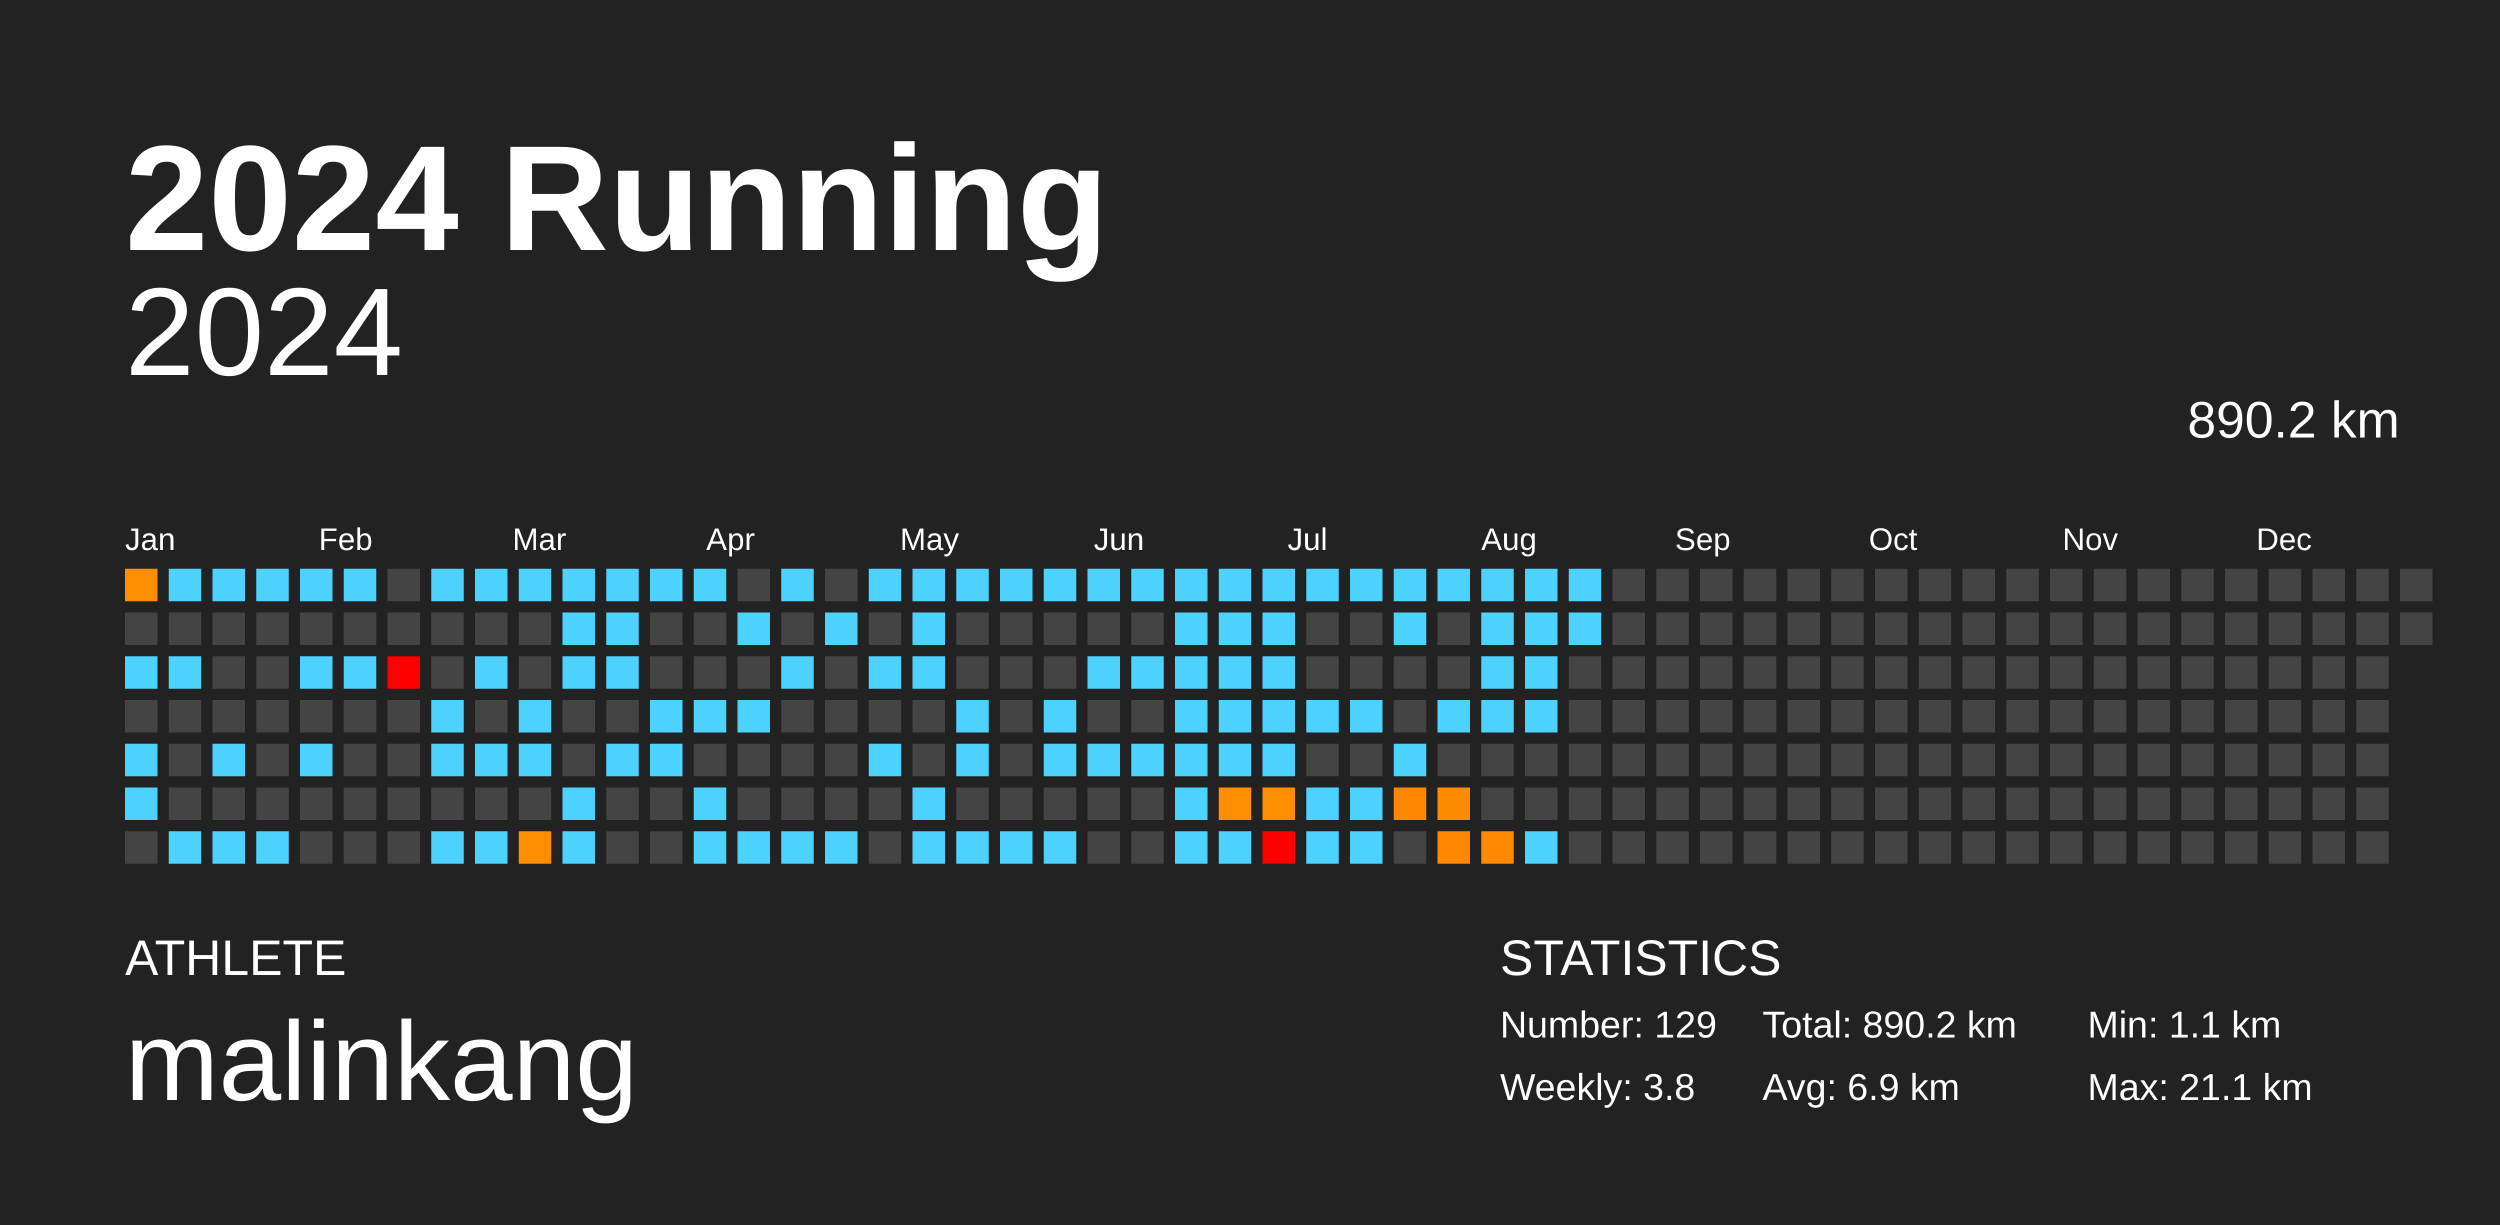
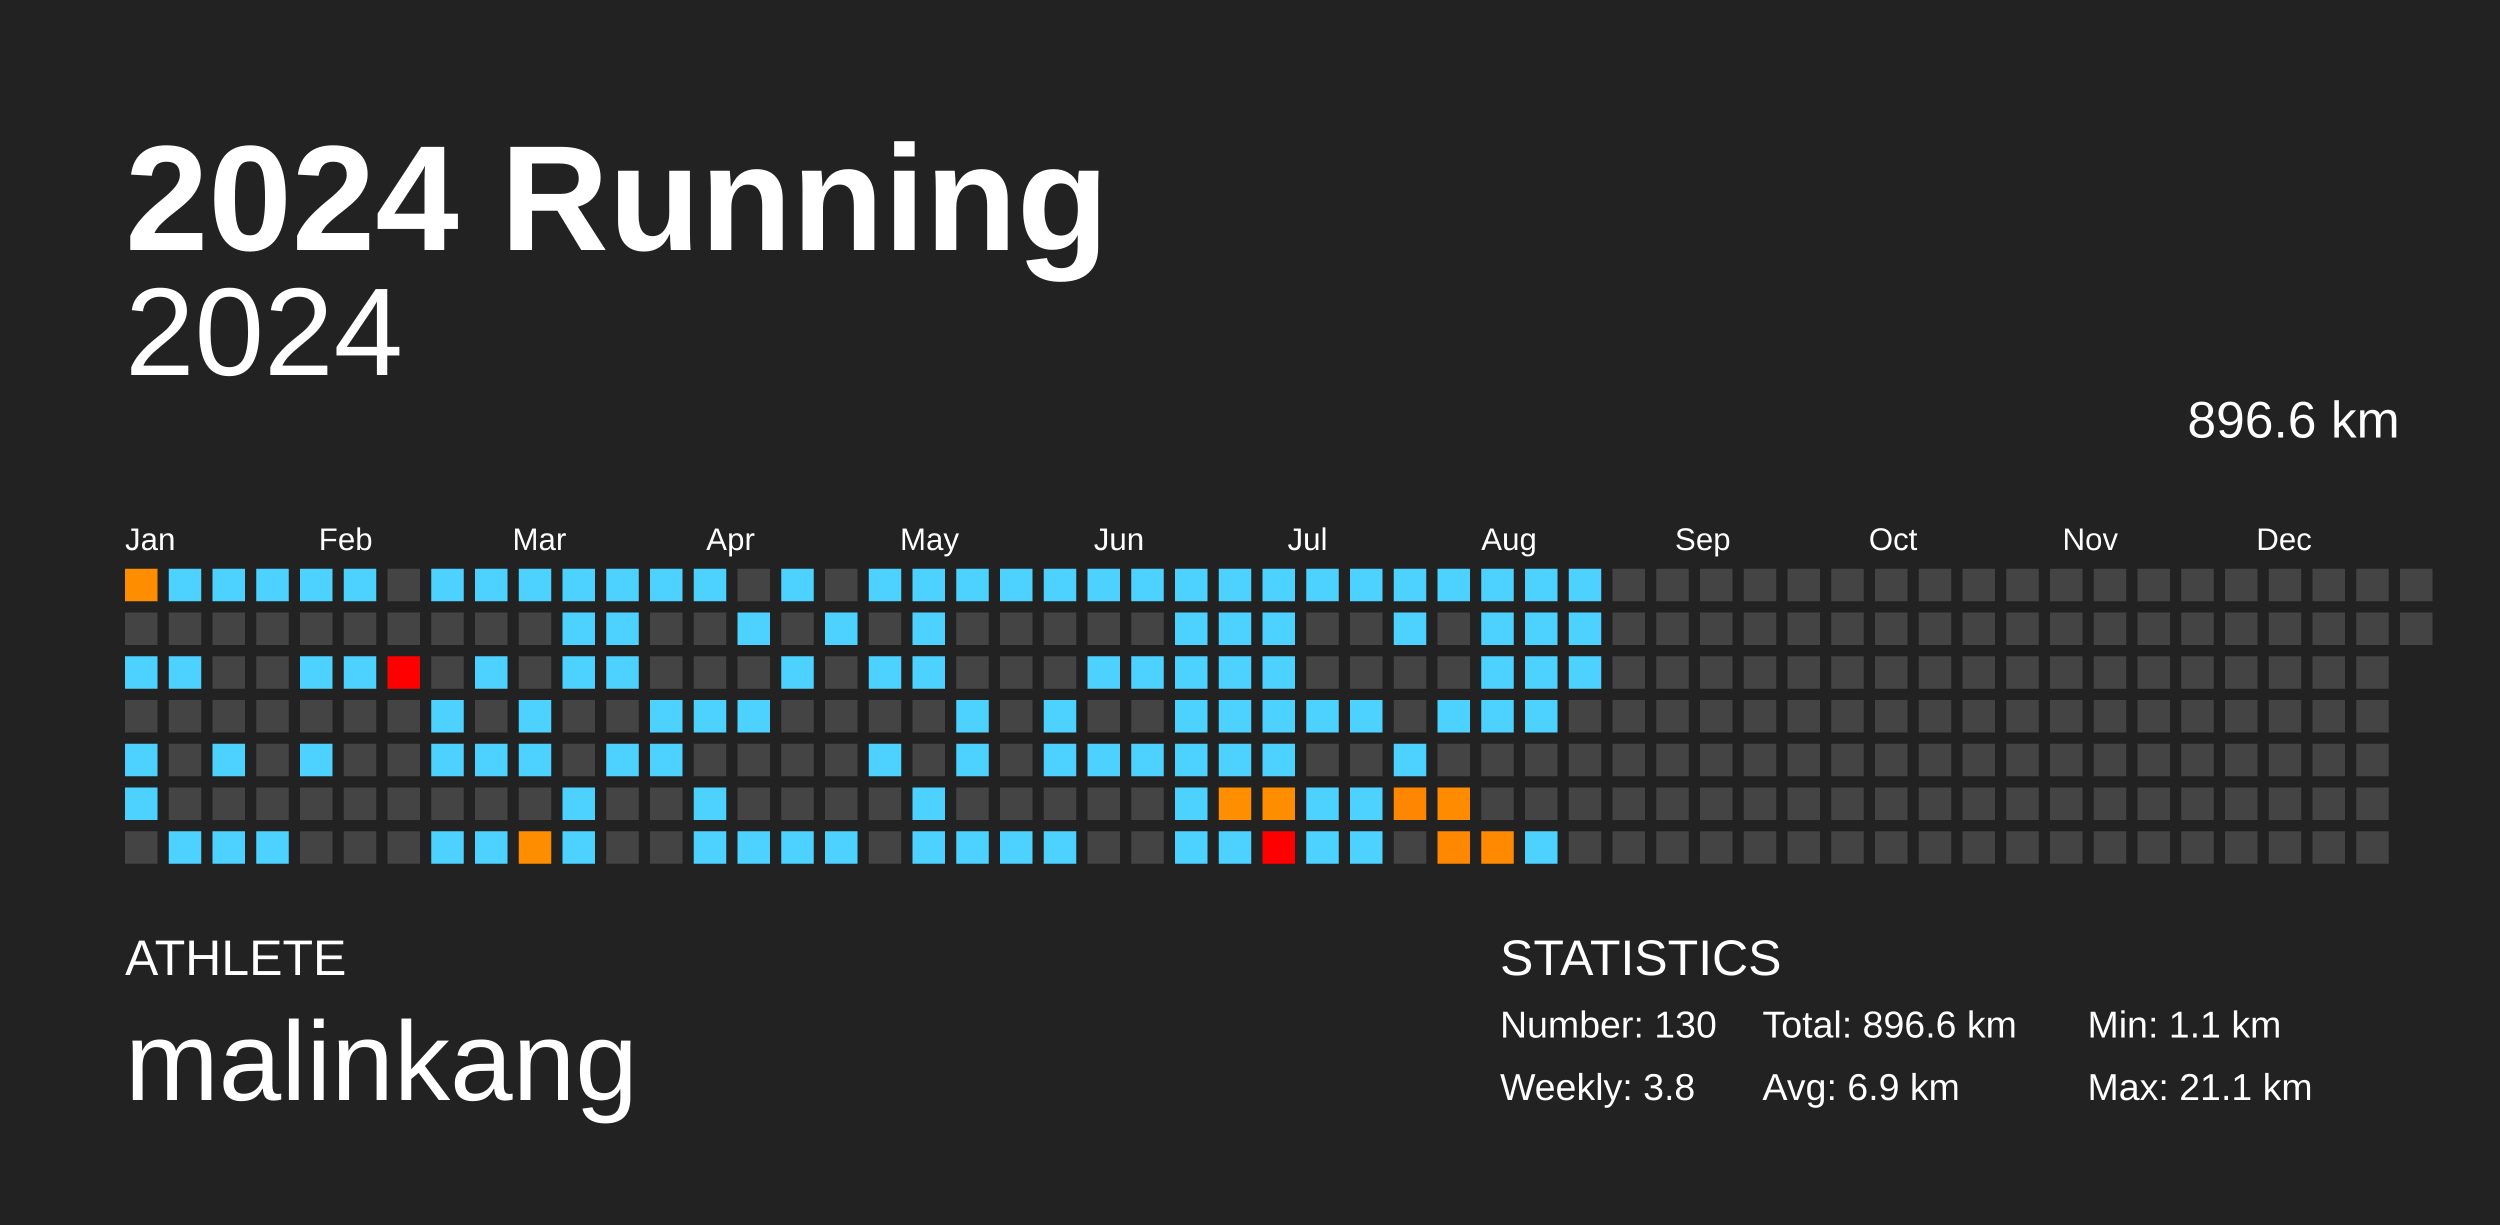
<svg xmlns="http://www.w3.org/2000/svg" baseProfile="full" height="98mm" version="1.1" viewBox="0,0,200,98" width="200mm">
  <defs />
  <rect fill="#222222" height="98" width="200" x="0" y="0" />
  <text fill="#FFFFFF" style="font-size:12px; font-family:Arial; font-weight:bold;" x="10" y="20">2024 Running</text>
  <text fill="#FFFFFF" style="font-size:4px; font-family:Arial" x="10" y="78">ATHLETE</text>
  <text fill="#FFFFFF" style="font-size:9px; font-family:Arial" x="10" y="88">malinkang</text>
  <text fill="#FFFFFF" style="font-size:4px; font-family:Arial" x="120" y="78">STATISTICS</text>
-   <text fill="#FFFFFF" style="font-size:3px; font-family:Arial" x="120" y="83">Number: 129</text>
+   <text fill="#FFFFFF" style="font-size:3px; font-family:Arial" x="120" y="83">Number: 130</text>
  <text fill="#FFFFFF" style="font-size:3px; font-family:Arial" x="120" y="88">Weekly: 3.8</text>
-   <text fill="#FFFFFF" style="font-size:3px; font-family:Arial" x="141" y="83">Total: 890.2 km</text>
+   <text fill="#FFFFFF" style="font-size:3px; font-family:Arial" x="141" y="83">Total: 896.6 km</text>
  <text fill="#FFFFFF" style="font-size:3px; font-family:Arial" x="141" y="88">Avg: 6.9 km</text>
  <text fill="#FFFFFF" style="font-size:3px; font-family:Arial" x="167" y="83">Min: 1.1 km</text>
  <text fill="#FFFFFF" style="font-size:3px; font-family:Arial" x="167" y="88">Max: 21.1 km</text>
  <text alignment-baseline="hanging" fill="#FFFFFF" style="font-size:10.0px; font-family:Arial;" x="10" y="30">2024</text>
-   <text alignment-baseline="hanging" fill="#FFFFFF" style="font-size:4.125px; font-family:Arial;" x="175" y="35">890.2 km</text>
+   <text alignment-baseline="hanging" fill="#FFFFFF" style="font-size:4.125px; font-family:Arial;" x="175" y="35">896.6 km</text>
  <text fill="#FFFFFF" style="font-size:2.5px; font-family:Arial" x="10.0" y="44">Jan</text>
  <text fill="#FFFFFF" style="font-size:2.5px; font-family:Arial" x="25.5" y="44">Feb</text>
  <text fill="#FFFFFF" style="font-size:2.5px; font-family:Arial" x="41.0" y="44">Mar</text>
  <text fill="#FFFFFF" style="font-size:2.5px; font-family:Arial" x="56.5" y="44">Apr</text>
  <text fill="#FFFFFF" style="font-size:2.5px; font-family:Arial" x="72.0" y="44">May</text>
  <text fill="#FFFFFF" style="font-size:2.5px; font-family:Arial" x="87.5" y="44">Jun</text>
  <text fill="#FFFFFF" style="font-size:2.5px; font-family:Arial" x="103.0" y="44">Jul</text>
  <text fill="#FFFFFF" style="font-size:2.5px; font-family:Arial" x="118.5" y="44">Aug</text>
  <text fill="#FFFFFF" style="font-size:2.5px; font-family:Arial" x="134.0" y="44">Sep</text>
  <text fill="#FFFFFF" style="font-size:2.5px; font-family:Arial" x="149.5" y="44">Oct</text>
  <text fill="#FFFFFF" style="font-size:2.5px; font-family:Arial" x="165.0" y="44">Nov</text>
  <text fill="#FFFFFF" style="font-size:2.5px; font-family:Arial" x="180.5" y="44">Dec</text>
  <rect fill="#ff8d00" height="2.6" width="2.6" x="10.0" y="45.5" />
  <rect fill="#444444" height="2.6" width="2.6" x="10.0" y="49.0" />
  <rect fill="#4dd2ff" height="2.6" width="2.6" x="10.0" y="52.5" />
  <rect fill="#444444" height="2.6" width="2.6" x="10.0" y="56.0" />
  <rect fill="#4dd2ff" height="2.6" width="2.6" x="10.0" y="59.5" />
  <rect fill="#4dd2ff" height="2.6" width="2.6" x="10.0" y="63.0" />
  <rect fill="#444444" height="2.6" width="2.6" x="10.0" y="66.5" />
  <rect fill="#4dd2ff" height="2.6" width="2.6" x="13.5" y="45.5" />
  <rect fill="#444444" height="2.6" width="2.6" x="13.5" y="49.0" />
  <rect fill="#4dd2ff" height="2.6" width="2.6" x="13.5" y="52.5" />
  <rect fill="#444444" height="2.6" width="2.6" x="13.5" y="56.0" />
  <rect fill="#444444" height="2.6" width="2.6" x="13.5" y="59.5" />
  <rect fill="#444444" height="2.6" width="2.6" x="13.5" y="63.0" />
  <rect fill="#4dd2ff" height="2.6" width="2.6" x="13.5" y="66.5" />
  <rect fill="#4dd2ff" height="2.6" width="2.6" x="17.0" y="45.5" />
  <rect fill="#444444" height="2.6" width="2.6" x="17.0" y="49.0" />
  <rect fill="#444444" height="2.6" width="2.6" x="17.0" y="52.5" />
  <rect fill="#444444" height="2.6" width="2.6" x="17.0" y="56.0" />
  <rect fill="#4dd2ff" height="2.6" width="2.6" x="17.0" y="59.5" />
  <rect fill="#444444" height="2.6" width="2.6" x="17.0" y="63.0" />
  <rect fill="#4dd2ff" height="2.6" width="2.6" x="17.0" y="66.5" />
  <rect fill="#4dd2ff" height="2.6" width="2.6" x="20.5" y="45.5" />
  <rect fill="#444444" height="2.6" width="2.6" x="20.5" y="49.0" />
  <rect fill="#444444" height="2.6" width="2.6" x="20.5" y="52.5" />
  <rect fill="#444444" height="2.6" width="2.6" x="20.5" y="56.0" />
  <rect fill="#444444" height="2.6" width="2.6" x="20.5" y="59.5" />
  <rect fill="#444444" height="2.6" width="2.6" x="20.5" y="63.0" />
  <rect fill="#4dd2ff" height="2.6" width="2.6" x="20.5" y="66.5" />
  <rect fill="#4dd2ff" height="2.6" width="2.6" x="24.0" y="45.5" />
  <rect fill="#444444" height="2.6" width="2.6" x="24.0" y="49.0" />
  <rect fill="#4dd2ff" height="2.6" width="2.6" x="24.0" y="52.5" />
  <rect fill="#444444" height="2.6" width="2.6" x="24.0" y="56.0" />
  <rect fill="#4dd2ff" height="2.6" width="2.6" x="24.0" y="59.5" />
  <rect fill="#444444" height="2.6" width="2.6" x="24.0" y="63.0" />
  <rect fill="#444444" height="2.6" width="2.6" x="24.0" y="66.5" />
  <rect fill="#4dd2ff" height="2.6" width="2.6" x="27.5" y="45.5" />
  <rect fill="#444444" height="2.6" width="2.6" x="27.5" y="49.0" />
  <rect fill="#4dd2ff" height="2.6" width="2.6" x="27.5" y="52.5" />
  <rect fill="#444444" height="2.6" width="2.6" x="27.5" y="56.0" />
  <rect fill="#444444" height="2.6" width="2.6" x="27.5" y="59.5" />
  <rect fill="#444444" height="2.6" width="2.6" x="27.5" y="63.0" />
  <rect fill="#444444" height="2.6" width="2.6" x="27.5" y="66.5" />
  <rect fill="#444444" height="2.6" width="2.6" x="31.0" y="45.5" />
  <rect fill="#444444" height="2.6" width="2.6" x="31.0" y="49.0" />
  <rect fill="red" height="2.6" width="2.6" x="31.0" y="52.5" />
  <rect fill="#444444" height="2.6" width="2.6" x="31.0" y="56.0" />
  <rect fill="#444444" height="2.6" width="2.6" x="31.0" y="59.5" />
  <rect fill="#444444" height="2.6" width="2.6" x="31.0" y="63.0" />
  <rect fill="#444444" height="2.6" width="2.6" x="31.0" y="66.5" />
  <rect fill="#4dd2ff" height="2.6" width="2.6" x="34.5" y="45.5" />
  <rect fill="#444444" height="2.6" width="2.6" x="34.5" y="49.0" />
  <rect fill="#444444" height="2.6" width="2.6" x="34.5" y="52.5" />
  <rect fill="#4dd2ff" height="2.6" width="2.6" x="34.5" y="56.0" />
  <rect fill="#4dd2ff" height="2.6" width="2.6" x="34.5" y="59.5" />
  <rect fill="#444444" height="2.6" width="2.6" x="34.5" y="63.0" />
  <rect fill="#4dd2ff" height="2.6" width="2.6" x="34.5" y="66.5" />
  <rect fill="#4dd2ff" height="2.6" width="2.6" x="38.0" y="45.5" />
  <rect fill="#444444" height="2.6" width="2.6" x="38.0" y="49.0" />
  <rect fill="#4dd2ff" height="2.6" width="2.6" x="38.0" y="52.5" />
  <rect fill="#444444" height="2.6" width="2.6" x="38.0" y="56.0" />
  <rect fill="#4dd2ff" height="2.6" width="2.6" x="38.0" y="59.5" />
  <rect fill="#444444" height="2.6" width="2.6" x="38.0" y="63.0" />
  <rect fill="#4dd2ff" height="2.6" width="2.6" x="38.0" y="66.5" />
  <rect fill="#4dd2ff" height="2.6" width="2.6" x="41.5" y="45.5" />
  <rect fill="#444444" height="2.6" width="2.6" x="41.5" y="49.0" />
  <rect fill="#444444" height="2.6" width="2.6" x="41.5" y="52.5" />
  <rect fill="#4dd2ff" height="2.6" width="2.6" x="41.5" y="56.0" />
  <rect fill="#4dd2ff" height="2.6" width="2.6" x="41.5" y="59.5" />
  <rect fill="#444444" height="2.6" width="2.6" x="41.5" y="63.0" />
  <rect fill="#ff8d00" height="2.6" width="2.6" x="41.5" y="66.5" />
  <rect fill="#4dd2ff" height="2.6" width="2.6" x="45.0" y="45.5" />
  <rect fill="#4dd2ff" height="2.6" width="2.6" x="45.0" y="49.0" />
  <rect fill="#4dd2ff" height="2.6" width="2.6" x="45.0" y="52.5" />
  <rect fill="#444444" height="2.6" width="2.6" x="45.0" y="56.0" />
  <rect fill="#444444" height="2.6" width="2.6" x="45.0" y="59.5" />
  <rect fill="#4dd2ff" height="2.6" width="2.6" x="45.0" y="63.0" />
  <rect fill="#4dd2ff" height="2.6" width="2.6" x="45.0" y="66.5" />
  <rect fill="#4dd2ff" height="2.6" width="2.6" x="48.5" y="45.5" />
  <rect fill="#4dd2ff" height="2.6" width="2.6" x="48.5" y="49.0" />
  <rect fill="#4dd2ff" height="2.6" width="2.6" x="48.5" y="52.5" />
  <rect fill="#444444" height="2.6" width="2.6" x="48.5" y="56.0" />
  <rect fill="#4dd2ff" height="2.6" width="2.6" x="48.5" y="59.5" />
  <rect fill="#444444" height="2.6" width="2.6" x="48.5" y="63.0" />
  <rect fill="#444444" height="2.6" width="2.6" x="48.5" y="66.5" />
  <rect fill="#4dd2ff" height="2.6" width="2.6" x="52.0" y="45.5" />
  <rect fill="#444444" height="2.6" width="2.6" x="52.0" y="49.0" />
  <rect fill="#444444" height="2.6" width="2.6" x="52.0" y="52.5" />
  <rect fill="#4dd2ff" height="2.6" width="2.6" x="52.0" y="56.0" />
  <rect fill="#4dd2ff" height="2.6" width="2.6" x="52.0" y="59.5" />
  <rect fill="#444444" height="2.6" width="2.6" x="52.0" y="63.0" />
  <rect fill="#444444" height="2.6" width="2.6" x="52.0" y="66.5" />
  <rect fill="#4dd2ff" height="2.6" width="2.6" x="55.5" y="45.5" />
  <rect fill="#444444" height="2.6" width="2.6" x="55.5" y="49.0" />
  <rect fill="#444444" height="2.6" width="2.6" x="55.5" y="52.5" />
  <rect fill="#4dd2ff" height="2.6" width="2.6" x="55.5" y="56.0" />
  <rect fill="#444444" height="2.6" width="2.6" x="55.5" y="59.5" />
  <rect fill="#4dd2ff" height="2.6" width="2.6" x="55.5" y="63.0" />
  <rect fill="#4dd2ff" height="2.6" width="2.6" x="55.5" y="66.5" />
  <rect fill="#444444" height="2.6" width="2.6" x="59.0" y="45.5" />
  <rect fill="#4dd2ff" height="2.6" width="2.6" x="59.0" y="49.0" />
  <rect fill="#444444" height="2.6" width="2.6" x="59.0" y="52.5" />
  <rect fill="#4dd2ff" height="2.6" width="2.6" x="59.0" y="56.0" />
  <rect fill="#444444" height="2.6" width="2.6" x="59.0" y="59.5" />
  <rect fill="#444444" height="2.6" width="2.6" x="59.0" y="63.0" />
  <rect fill="#4dd2ff" height="2.6" width="2.6" x="59.0" y="66.5" />
  <rect fill="#4dd2ff" height="2.6" width="2.6" x="62.5" y="45.5" />
  <rect fill="#444444" height="2.6" width="2.6" x="62.5" y="49.0" />
  <rect fill="#4dd2ff" height="2.6" width="2.6" x="62.5" y="52.5" />
  <rect fill="#444444" height="2.6" width="2.6" x="62.5" y="56.0" />
  <rect fill="#444444" height="2.6" width="2.6" x="62.5" y="59.5" />
  <rect fill="#444444" height="2.6" width="2.6" x="62.5" y="63.0" />
  <rect fill="#4dd2ff" height="2.6" width="2.6" x="62.5" y="66.5" />
  <rect fill="#444444" height="2.6" width="2.6" x="66.0" y="45.5" />
  <rect fill="#4dd2ff" height="2.6" width="2.6" x="66.0" y="49.0" />
  <rect fill="#444444" height="2.6" width="2.6" x="66.0" y="52.5" />
  <rect fill="#444444" height="2.6" width="2.6" x="66.0" y="56.0" />
  <rect fill="#444444" height="2.6" width="2.6" x="66.0" y="59.5" />
  <rect fill="#444444" height="2.6" width="2.6" x="66.0" y="63.0" />
  <rect fill="#4dd2ff" height="2.6" width="2.6" x="66.0" y="66.5" />
  <rect fill="#4dd2ff" height="2.6" width="2.6" x="69.5" y="45.5" />
  <rect fill="#444444" height="2.6" width="2.6" x="69.5" y="49.0" />
  <rect fill="#4dd2ff" height="2.6" width="2.6" x="69.5" y="52.5" />
  <rect fill="#444444" height="2.6" width="2.6" x="69.5" y="56.0" />
  <rect fill="#4dd2ff" height="2.6" width="2.6" x="69.5" y="59.5" />
  <rect fill="#444444" height="2.6" width="2.6" x="69.5" y="63.0" />
  <rect fill="#444444" height="2.6" width="2.6" x="69.5" y="66.5" />
  <rect fill="#4dd2ff" height="2.6" width="2.6" x="73.0" y="45.5" />
  <rect fill="#4dd2ff" height="2.6" width="2.6" x="73.0" y="49.0" />
  <rect fill="#4dd2ff" height="2.6" width="2.6" x="73.0" y="52.5" />
  <rect fill="#444444" height="2.6" width="2.6" x="73.0" y="56.0" />
  <rect fill="#444444" height="2.6" width="2.6" x="73.0" y="59.5" />
  <rect fill="#4dd2ff" height="2.6" width="2.6" x="73.0" y="63.0" />
  <rect fill="#4dd2ff" height="2.6" width="2.6" x="73.0" y="66.5" />
  <rect fill="#4dd2ff" height="2.6" width="2.6" x="76.5" y="45.5" />
  <rect fill="#444444" height="2.6" width="2.6" x="76.5" y="49.0" />
  <rect fill="#444444" height="2.6" width="2.6" x="76.5" y="52.5" />
  <rect fill="#4dd2ff" height="2.6" width="2.6" x="76.5" y="56.0" />
  <rect fill="#4dd2ff" height="2.6" width="2.6" x="76.5" y="59.5" />
  <rect fill="#444444" height="2.6" width="2.6" x="76.5" y="63.0" />
  <rect fill="#4dd2ff" height="2.6" width="2.6" x="76.5" y="66.5" />
  <rect fill="#4dd2ff" height="2.6" width="2.6" x="80.0" y="45.5" />
  <rect fill="#444444" height="2.6" width="2.6" x="80.0" y="49.0" />
  <rect fill="#444444" height="2.6" width="2.6" x="80.0" y="52.5" />
  <rect fill="#444444" height="2.6" width="2.6" x="80.0" y="56.0" />
  <rect fill="#444444" height="2.6" width="2.6" x="80.0" y="59.5" />
  <rect fill="#444444" height="2.6" width="2.6" x="80.0" y="63.0" />
  <rect fill="#4dd2ff" height="2.6" width="2.6" x="80.0" y="66.5" />
  <rect fill="#4dd2ff" height="2.6" width="2.6" x="83.5" y="45.5" />
  <rect fill="#444444" height="2.6" width="2.6" x="83.5" y="49.0" />
  <rect fill="#444444" height="2.6" width="2.6" x="83.5" y="52.5" />
  <rect fill="#4dd2ff" height="2.6" width="2.6" x="83.5" y="56.0" />
  <rect fill="#4dd2ff" height="2.6" width="2.6" x="83.5" y="59.5" />
  <rect fill="#444444" height="2.6" width="2.6" x="83.5" y="63.0" />
  <rect fill="#4dd2ff" height="2.6" width="2.6" x="83.5" y="66.5" />
  <rect fill="#4dd2ff" height="2.6" width="2.6" x="87.0" y="45.5" />
  <rect fill="#444444" height="2.6" width="2.6" x="87.0" y="49.0" />
  <rect fill="#4dd2ff" height="2.6" width="2.6" x="87.0" y="52.5" />
  <rect fill="#444444" height="2.6" width="2.6" x="87.0" y="56.0" />
  <rect fill="#4dd2ff" height="2.6" width="2.6" x="87.0" y="59.5" />
  <rect fill="#444444" height="2.6" width="2.6" x="87.0" y="63.0" />
  <rect fill="#444444" height="2.6" width="2.6" x="87.0" y="66.5" />
  <rect fill="#4dd2ff" height="2.6" width="2.6" x="90.5" y="45.5" />
  <rect fill="#444444" height="2.6" width="2.6" x="90.5" y="49.0" />
  <rect fill="#4dd2ff" height="2.6" width="2.6" x="90.5" y="52.5" />
  <rect fill="#444444" height="2.6" width="2.6" x="90.5" y="56.0" />
  <rect fill="#4dd2ff" height="2.6" width="2.6" x="90.5" y="59.5" />
  <rect fill="#444444" height="2.6" width="2.6" x="90.5" y="63.0" />
  <rect fill="#444444" height="2.6" width="2.6" x="90.5" y="66.5" />
  <rect fill="#4dd2ff" height="2.6" width="2.6" x="94.0" y="45.5" />
  <rect fill="#4dd2ff" height="2.6" width="2.6" x="94.0" y="49.0" />
  <rect fill="#4dd2ff" height="2.6" width="2.6" x="94.0" y="52.5" />
  <rect fill="#4dd2ff" height="2.6" width="2.6" x="94.0" y="56.0" />
  <rect fill="#4dd2ff" height="2.6" width="2.6" x="94.0" y="59.5" />
  <rect fill="#4dd2ff" height="2.6" width="2.6" x="94.0" y="63.0" />
  <rect fill="#4dd2ff" height="2.6" width="2.6" x="94.0" y="66.5" />
  <rect fill="#4dd2ff" height="2.6" width="2.6" x="97.5" y="45.5" />
  <rect fill="#4dd2ff" height="2.6" width="2.6" x="97.5" y="49.0" />
  <rect fill="#4dd2ff" height="2.6" width="2.6" x="97.5" y="52.5" />
  <rect fill="#4dd2ff" height="2.6" width="2.6" x="97.5" y="56.0" />
  <rect fill="#4dd2ff" height="2.6" width="2.6" x="97.5" y="59.5" />
  <rect fill="#ff8e00" height="2.6" width="2.6" x="97.5" y="63.0" />
  <rect fill="#4dd2ff" height="2.6" width="2.6" x="97.5" y="66.5" />
  <rect fill="#4dd2ff" height="2.6" width="2.6" x="101.0" y="45.5" />
  <rect fill="#4dd2ff" height="2.6" width="2.6" x="101.0" y="49.0" />
  <rect fill="#4dd2ff" height="2.6" width="2.6" x="101.0" y="52.5" />
  <rect fill="#4dd2ff" height="2.6" width="2.6" x="101.0" y="56.0" />
  <rect fill="#4dd2ff" height="2.6" width="2.6" x="101.0" y="59.5" />
  <rect fill="#ff8d00" height="2.6" width="2.6" x="101.0" y="63.0" />
  <rect fill="red" height="2.6" width="2.6" x="101.0" y="66.5" />
  <rect fill="#4dd2ff" height="2.6" width="2.6" x="104.5" y="45.5" />
  <rect fill="#444444" height="2.6" width="2.6" x="104.5" y="49.0" />
  <rect fill="#444444" height="2.6" width="2.6" x="104.5" y="52.5" />
  <rect fill="#4dd2ff" height="2.6" width="2.6" x="104.5" y="56.0" />
  <rect fill="#444444" height="2.6" width="2.6" x="104.5" y="59.5" />
  <rect fill="#4dd2ff" height="2.6" width="2.6" x="104.5" y="63.0" />
  <rect fill="#4dd2ff" height="2.6" width="2.6" x="104.5" y="66.5" />
  <rect fill="#4dd2ff" height="2.6" width="2.6" x="108.0" y="45.5" />
  <rect fill="#444444" height="2.6" width="2.6" x="108.0" y="49.0" />
  <rect fill="#444444" height="2.6" width="2.6" x="108.0" y="52.5" />
  <rect fill="#4dd2ff" height="2.6" width="2.6" x="108.0" y="56.0" />
  <rect fill="#444444" height="2.6" width="2.6" x="108.0" y="59.5" />
  <rect fill="#4dd2ff" height="2.6" width="2.6" x="108.0" y="63.0" />
  <rect fill="#4dd2ff" height="2.6" width="2.6" x="108.0" y="66.5" />
  <rect fill="#4dd2ff" height="2.6" width="2.6" x="111.5" y="45.5" />
  <rect fill="#4dd2ff" height="2.6" width="2.6" x="111.5" y="49.0" />
  <rect fill="#444444" height="2.6" width="2.6" x="111.5" y="52.5" />
  <rect fill="#444444" height="2.6" width="2.6" x="111.5" y="56.0" />
  <rect fill="#4dd2ff" height="2.6" width="2.6" x="111.5" y="59.5" />
  <rect fill="#ff8600" height="2.6" width="2.6" x="111.5" y="63.0" />
  <rect fill="#444444" height="2.6" width="2.6" x="111.5" y="66.5" />
  <rect fill="#4dd2ff" height="2.6" width="2.6" x="115.0" y="45.5" />
  <rect fill="#444444" height="2.6" width="2.6" x="115.0" y="49.0" />
  <rect fill="#444444" height="2.6" width="2.6" x="115.0" y="52.5" />
  <rect fill="#4dd2ff" height="2.6" width="2.6" x="115.0" y="56.0" />
  <rect fill="#444444" height="2.6" width="2.6" x="115.0" y="59.5" />
  <rect fill="#ff8c00" height="2.6" width="2.6" x="115.0" y="63.0" />
  <rect fill="#ff8800" height="2.6" width="2.6" x="115.0" y="66.5" />
  <rect fill="#4dd2ff" height="2.6" width="2.6" x="118.5" y="45.5" />
  <rect fill="#4dd2ff" height="2.6" width="2.6" x="118.5" y="49.0" />
  <rect fill="#4dd2ff" height="2.6" width="2.6" x="118.5" y="52.5" />
  <rect fill="#4dd2ff" height="2.6" width="2.6" x="118.5" y="56.0" />
  <rect fill="#444444" height="2.6" width="2.6" x="118.5" y="59.5" />
  <rect fill="#444444" height="2.6" width="2.6" x="118.5" y="63.0" />
  <rect fill="#ff8900" height="2.6" width="2.6" x="118.5" y="66.5" />
  <rect fill="#4dd2ff" height="2.6" width="2.6" x="122.0" y="45.5" />
  <rect fill="#4dd2ff" height="2.6" width="2.6" x="122.0" y="49.0" />
  <rect fill="#4dd2ff" height="2.6" width="2.6" x="122.0" y="52.5" />
  <rect fill="#4dd2ff" height="2.6" width="2.6" x="122.0" y="56.0" />
  <rect fill="#444444" height="2.6" width="2.6" x="122.0" y="59.5" />
  <rect fill="#444444" height="2.6" width="2.6" x="122.0" y="63.0" />
  <rect fill="#4dd2ff" height="2.6" width="2.6" x="122.0" y="66.5" />
  <rect fill="#4dd2ff" height="2.6" width="2.6" x="125.5" y="45.5" />
  <rect fill="#4dd2ff" height="2.6" width="2.6" x="125.5" y="49.0" />
-   <rect fill="#444444" height="2.6" width="2.6" x="125.5" y="52.5" />
+   <rect fill="#4dd2ff" height="2.6" width="2.6" x="125.5" y="52.5" />
  <rect fill="#444444" height="2.6" width="2.6" x="125.5" y="56.0" />
  <rect fill="#444444" height="2.6" width="2.6" x="125.5" y="59.5" />
  <rect fill="#444444" height="2.6" width="2.6" x="125.5" y="63.0" />
  <rect fill="#444444" height="2.6" width="2.6" x="125.5" y="66.5" />
  <rect fill="#444444" height="2.6" width="2.6" x="129.0" y="45.5" />
  <rect fill="#444444" height="2.6" width="2.6" x="129.0" y="49.0" />
  <rect fill="#444444" height="2.6" width="2.6" x="129.0" y="52.5" />
  <rect fill="#444444" height="2.6" width="2.6" x="129.0" y="56.0" />
  <rect fill="#444444" height="2.6" width="2.6" x="129.0" y="59.5" />
  <rect fill="#444444" height="2.6" width="2.6" x="129.0" y="63.0" />
  <rect fill="#444444" height="2.6" width="2.6" x="129.0" y="66.5" />
  <rect fill="#444444" height="2.6" width="2.6" x="132.5" y="45.5" />
  <rect fill="#444444" height="2.6" width="2.6" x="132.5" y="49.0" />
  <rect fill="#444444" height="2.6" width="2.6" x="132.5" y="52.5" />
  <rect fill="#444444" height="2.6" width="2.6" x="132.5" y="56.0" />
  <rect fill="#444444" height="2.6" width="2.6" x="132.5" y="59.5" />
  <rect fill="#444444" height="2.6" width="2.6" x="132.5" y="63.0" />
  <rect fill="#444444" height="2.6" width="2.6" x="132.5" y="66.5" />
  <rect fill="#444444" height="2.6" width="2.6" x="136.0" y="45.5" />
  <rect fill="#444444" height="2.6" width="2.6" x="136.0" y="49.0" />
  <rect fill="#444444" height="2.6" width="2.6" x="136.0" y="52.5" />
  <rect fill="#444444" height="2.6" width="2.6" x="136.0" y="56.0" />
  <rect fill="#444444" height="2.6" width="2.6" x="136.0" y="59.5" />
  <rect fill="#444444" height="2.6" width="2.6" x="136.0" y="63.0" />
  <rect fill="#444444" height="2.6" width="2.6" x="136.0" y="66.5" />
  <rect fill="#444444" height="2.6" width="2.6" x="139.5" y="45.5" />
  <rect fill="#444444" height="2.6" width="2.6" x="139.5" y="49.0" />
  <rect fill="#444444" height="2.6" width="2.6" x="139.5" y="52.5" />
  <rect fill="#444444" height="2.6" width="2.6" x="139.5" y="56.0" />
  <rect fill="#444444" height="2.6" width="2.6" x="139.5" y="59.5" />
  <rect fill="#444444" height="2.6" width="2.6" x="139.5" y="63.0" />
  <rect fill="#444444" height="2.6" width="2.6" x="139.5" y="66.5" />
  <rect fill="#444444" height="2.6" width="2.6" x="143.0" y="45.5" />
  <rect fill="#444444" height="2.6" width="2.6" x="143.0" y="49.0" />
  <rect fill="#444444" height="2.6" width="2.6" x="143.0" y="52.5" />
  <rect fill="#444444" height="2.6" width="2.6" x="143.0" y="56.0" />
  <rect fill="#444444" height="2.6" width="2.6" x="143.0" y="59.5" />
  <rect fill="#444444" height="2.6" width="2.6" x="143.0" y="63.0" />
  <rect fill="#444444" height="2.6" width="2.6" x="143.0" y="66.5" />
  <rect fill="#444444" height="2.6" width="2.6" x="146.5" y="45.5" />
  <rect fill="#444444" height="2.6" width="2.6" x="146.5" y="49.0" />
  <rect fill="#444444" height="2.6" width="2.6" x="146.5" y="52.5" />
  <rect fill="#444444" height="2.6" width="2.6" x="146.5" y="56.0" />
  <rect fill="#444444" height="2.6" width="2.6" x="146.5" y="59.5" />
  <rect fill="#444444" height="2.6" width="2.6" x="146.5" y="63.0" />
  <rect fill="#444444" height="2.6" width="2.6" x="146.5" y="66.5" />
  <rect fill="#444444" height="2.6" width="2.6" x="150.0" y="45.5" />
  <rect fill="#444444" height="2.6" width="2.6" x="150.0" y="49.0" />
  <rect fill="#444444" height="2.6" width="2.6" x="150.0" y="52.5" />
  <rect fill="#444444" height="2.6" width="2.6" x="150.0" y="56.0" />
  <rect fill="#444444" height="2.6" width="2.6" x="150.0" y="59.5" />
  <rect fill="#444444" height="2.6" width="2.6" x="150.0" y="63.0" />
  <rect fill="#444444" height="2.6" width="2.6" x="150.0" y="66.5" />
  <rect fill="#444444" height="2.6" width="2.6" x="153.5" y="45.5" />
  <rect fill="#444444" height="2.6" width="2.6" x="153.5" y="49.0" />
  <rect fill="#444444" height="2.6" width="2.6" x="153.5" y="52.5" />
  <rect fill="#444444" height="2.6" width="2.6" x="153.5" y="56.0" />
  <rect fill="#444444" height="2.6" width="2.6" x="153.5" y="59.5" />
  <rect fill="#444444" height="2.6" width="2.6" x="153.5" y="63.0" />
  <rect fill="#444444" height="2.6" width="2.6" x="153.5" y="66.5" />
  <rect fill="#444444" height="2.6" width="2.6" x="157.0" y="45.5" />
  <rect fill="#444444" height="2.6" width="2.6" x="157.0" y="49.0" />
  <rect fill="#444444" height="2.6" width="2.6" x="157.0" y="52.5" />
  <rect fill="#444444" height="2.6" width="2.6" x="157.0" y="56.0" />
  <rect fill="#444444" height="2.6" width="2.6" x="157.0" y="59.5" />
  <rect fill="#444444" height="2.6" width="2.6" x="157.0" y="63.0" />
  <rect fill="#444444" height="2.6" width="2.6" x="157.0" y="66.5" />
  <rect fill="#444444" height="2.6" width="2.6" x="160.5" y="45.5" />
  <rect fill="#444444" height="2.6" width="2.6" x="160.5" y="49.0" />
  <rect fill="#444444" height="2.6" width="2.6" x="160.5" y="52.5" />
  <rect fill="#444444" height="2.6" width="2.6" x="160.5" y="56.0" />
  <rect fill="#444444" height="2.6" width="2.6" x="160.5" y="59.5" />
  <rect fill="#444444" height="2.6" width="2.6" x="160.5" y="63.0" />
  <rect fill="#444444" height="2.6" width="2.6" x="160.5" y="66.5" />
  <rect fill="#444444" height="2.6" width="2.6" x="164.0" y="45.5" />
  <rect fill="#444444" height="2.6" width="2.6" x="164.0" y="49.0" />
  <rect fill="#444444" height="2.6" width="2.6" x="164.0" y="52.5" />
  <rect fill="#444444" height="2.6" width="2.6" x="164.0" y="56.0" />
  <rect fill="#444444" height="2.6" width="2.6" x="164.0" y="59.5" />
  <rect fill="#444444" height="2.6" width="2.6" x="164.0" y="63.0" />
  <rect fill="#444444" height="2.6" width="2.6" x="164.0" y="66.5" />
  <rect fill="#444444" height="2.6" width="2.6" x="167.5" y="45.5" />
  <rect fill="#444444" height="2.6" width="2.6" x="167.5" y="49.0" />
  <rect fill="#444444" height="2.6" width="2.6" x="167.5" y="52.5" />
  <rect fill="#444444" height="2.6" width="2.6" x="167.5" y="56.0" />
  <rect fill="#444444" height="2.6" width="2.6" x="167.5" y="59.5" />
  <rect fill="#444444" height="2.6" width="2.6" x="167.5" y="63.0" />
  <rect fill="#444444" height="2.6" width="2.6" x="167.5" y="66.5" />
  <rect fill="#444444" height="2.6" width="2.6" x="171.0" y="45.5" />
  <rect fill="#444444" height="2.6" width="2.6" x="171.0" y="49.0" />
  <rect fill="#444444" height="2.6" width="2.6" x="171.0" y="52.5" />
  <rect fill="#444444" height="2.6" width="2.6" x="171.0" y="56.0" />
  <rect fill="#444444" height="2.6" width="2.6" x="171.0" y="59.5" />
  <rect fill="#444444" height="2.6" width="2.6" x="171.0" y="63.0" />
  <rect fill="#444444" height="2.6" width="2.6" x="171.0" y="66.5" />
  <rect fill="#444444" height="2.6" width="2.6" x="174.5" y="45.5" />
  <rect fill="#444444" height="2.6" width="2.6" x="174.5" y="49.0" />
  <rect fill="#444444" height="2.6" width="2.6" x="174.5" y="52.5" />
  <rect fill="#444444" height="2.6" width="2.6" x="174.5" y="56.0" />
  <rect fill="#444444" height="2.6" width="2.6" x="174.5" y="59.5" />
  <rect fill="#444444" height="2.6" width="2.6" x="174.5" y="63.0" />
  <rect fill="#444444" height="2.6" width="2.6" x="174.5" y="66.5" />
  <rect fill="#444444" height="2.6" width="2.6" x="178.0" y="45.5" />
  <rect fill="#444444" height="2.6" width="2.6" x="178.0" y="49.0" />
  <rect fill="#444444" height="2.6" width="2.6" x="178.0" y="52.5" />
  <rect fill="#444444" height="2.6" width="2.6" x="178.0" y="56.0" />
  <rect fill="#444444" height="2.6" width="2.6" x="178.0" y="59.5" />
  <rect fill="#444444" height="2.6" width="2.6" x="178.0" y="63.0" />
  <rect fill="#444444" height="2.6" width="2.6" x="178.0" y="66.5" />
  <rect fill="#444444" height="2.6" width="2.6" x="181.5" y="45.5" />
  <rect fill="#444444" height="2.6" width="2.6" x="181.5" y="49.0" />
  <rect fill="#444444" height="2.6" width="2.6" x="181.5" y="52.5" />
  <rect fill="#444444" height="2.6" width="2.6" x="181.5" y="56.0" />
  <rect fill="#444444" height="2.6" width="2.6" x="181.5" y="59.5" />
  <rect fill="#444444" height="2.6" width="2.6" x="181.5" y="63.0" />
  <rect fill="#444444" height="2.6" width="2.6" x="181.5" y="66.5" />
  <rect fill="#444444" height="2.6" width="2.6" x="185.0" y="45.5" />
  <rect fill="#444444" height="2.6" width="2.6" x="185.0" y="49.0" />
  <rect fill="#444444" height="2.6" width="2.6" x="185.0" y="52.5" />
  <rect fill="#444444" height="2.6" width="2.6" x="185.0" y="56.0" />
  <rect fill="#444444" height="2.6" width="2.6" x="185.0" y="59.5" />
  <rect fill="#444444" height="2.6" width="2.6" x="185.0" y="63.0" />
  <rect fill="#444444" height="2.6" width="2.6" x="185.0" y="66.5" />
  <rect fill="#444444" height="2.6" width="2.6" x="188.5" y="45.5" />
  <rect fill="#444444" height="2.6" width="2.6" x="188.5" y="49.0" />
  <rect fill="#444444" height="2.6" width="2.6" x="188.5" y="52.5" />
  <rect fill="#444444" height="2.6" width="2.6" x="188.5" y="56.0" />
  <rect fill="#444444" height="2.6" width="2.6" x="188.5" y="59.5" />
  <rect fill="#444444" height="2.6" width="2.6" x="188.5" y="63.0" />
  <rect fill="#444444" height="2.6" width="2.6" x="188.5" y="66.5" />
  <rect fill="#444444" height="2.6" width="2.6" x="192.0" y="45.5" />
  <rect fill="#444444" height="2.6" width="2.6" x="192.0" y="49.0" />
</svg>
